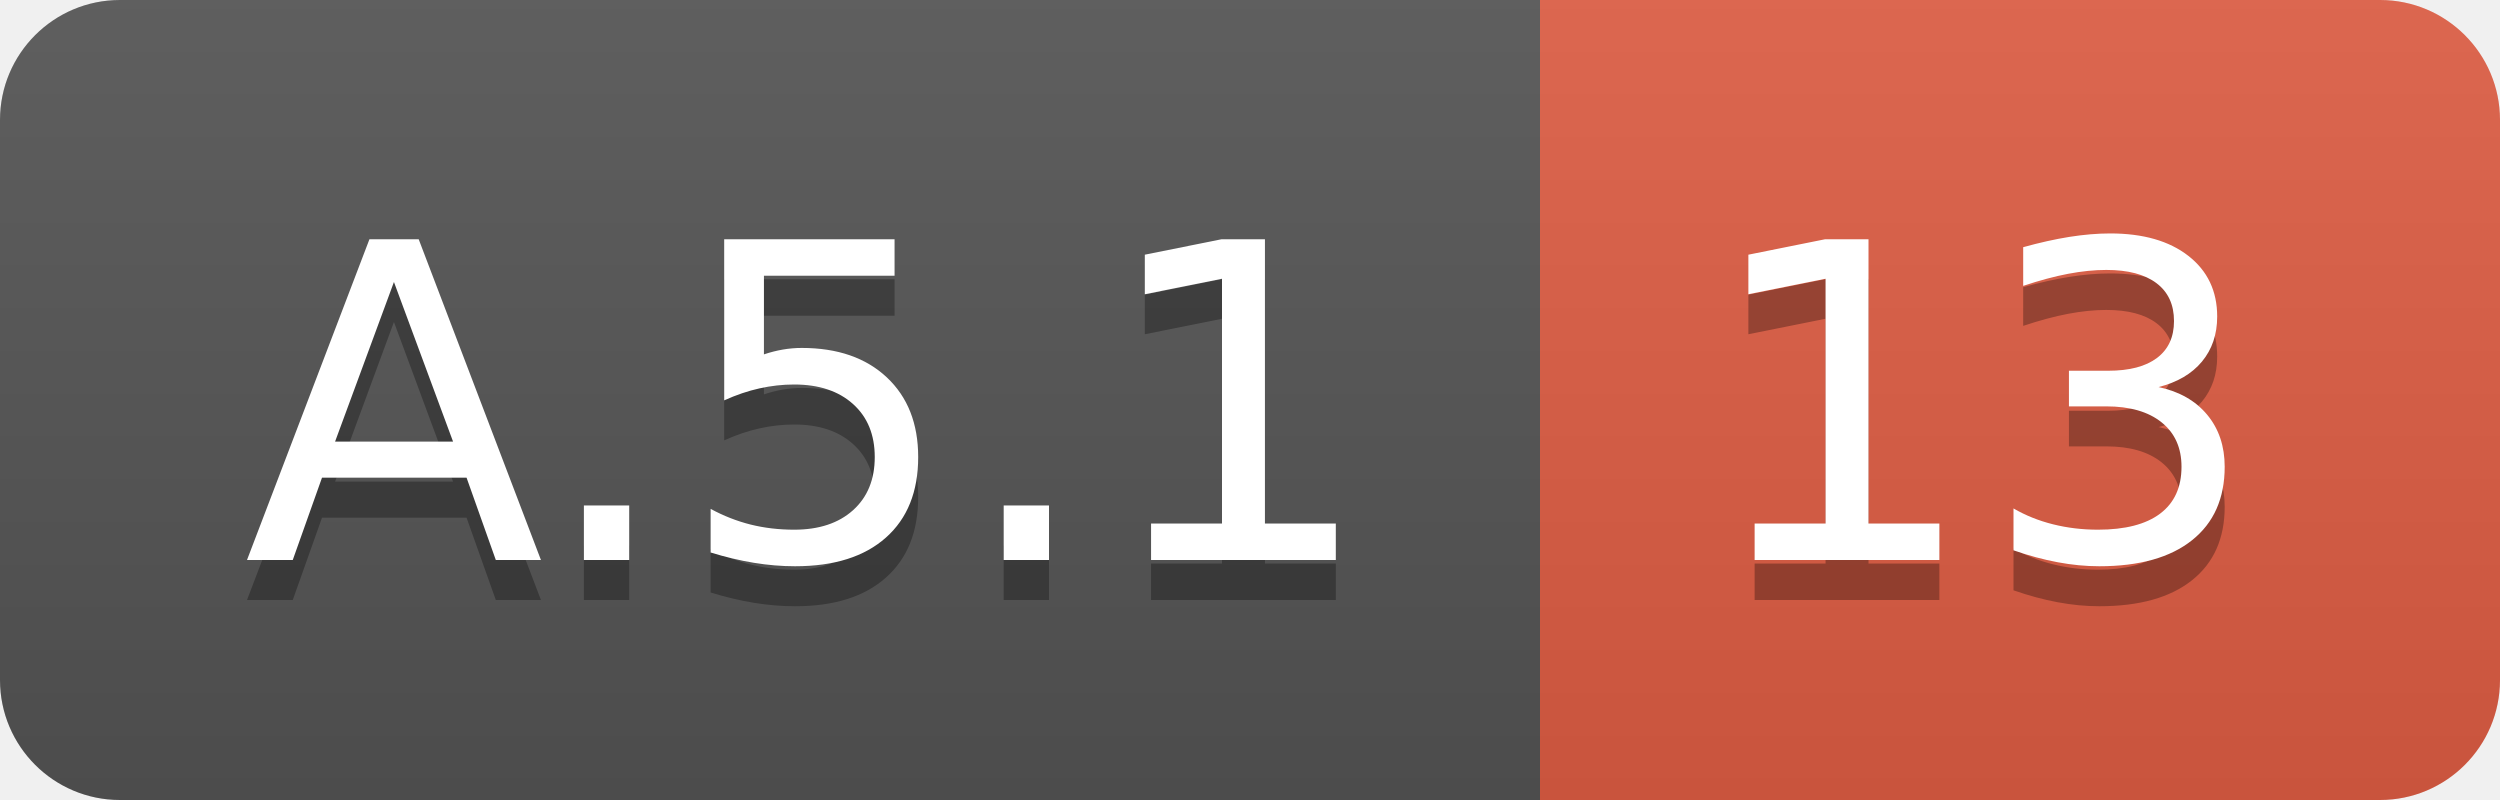
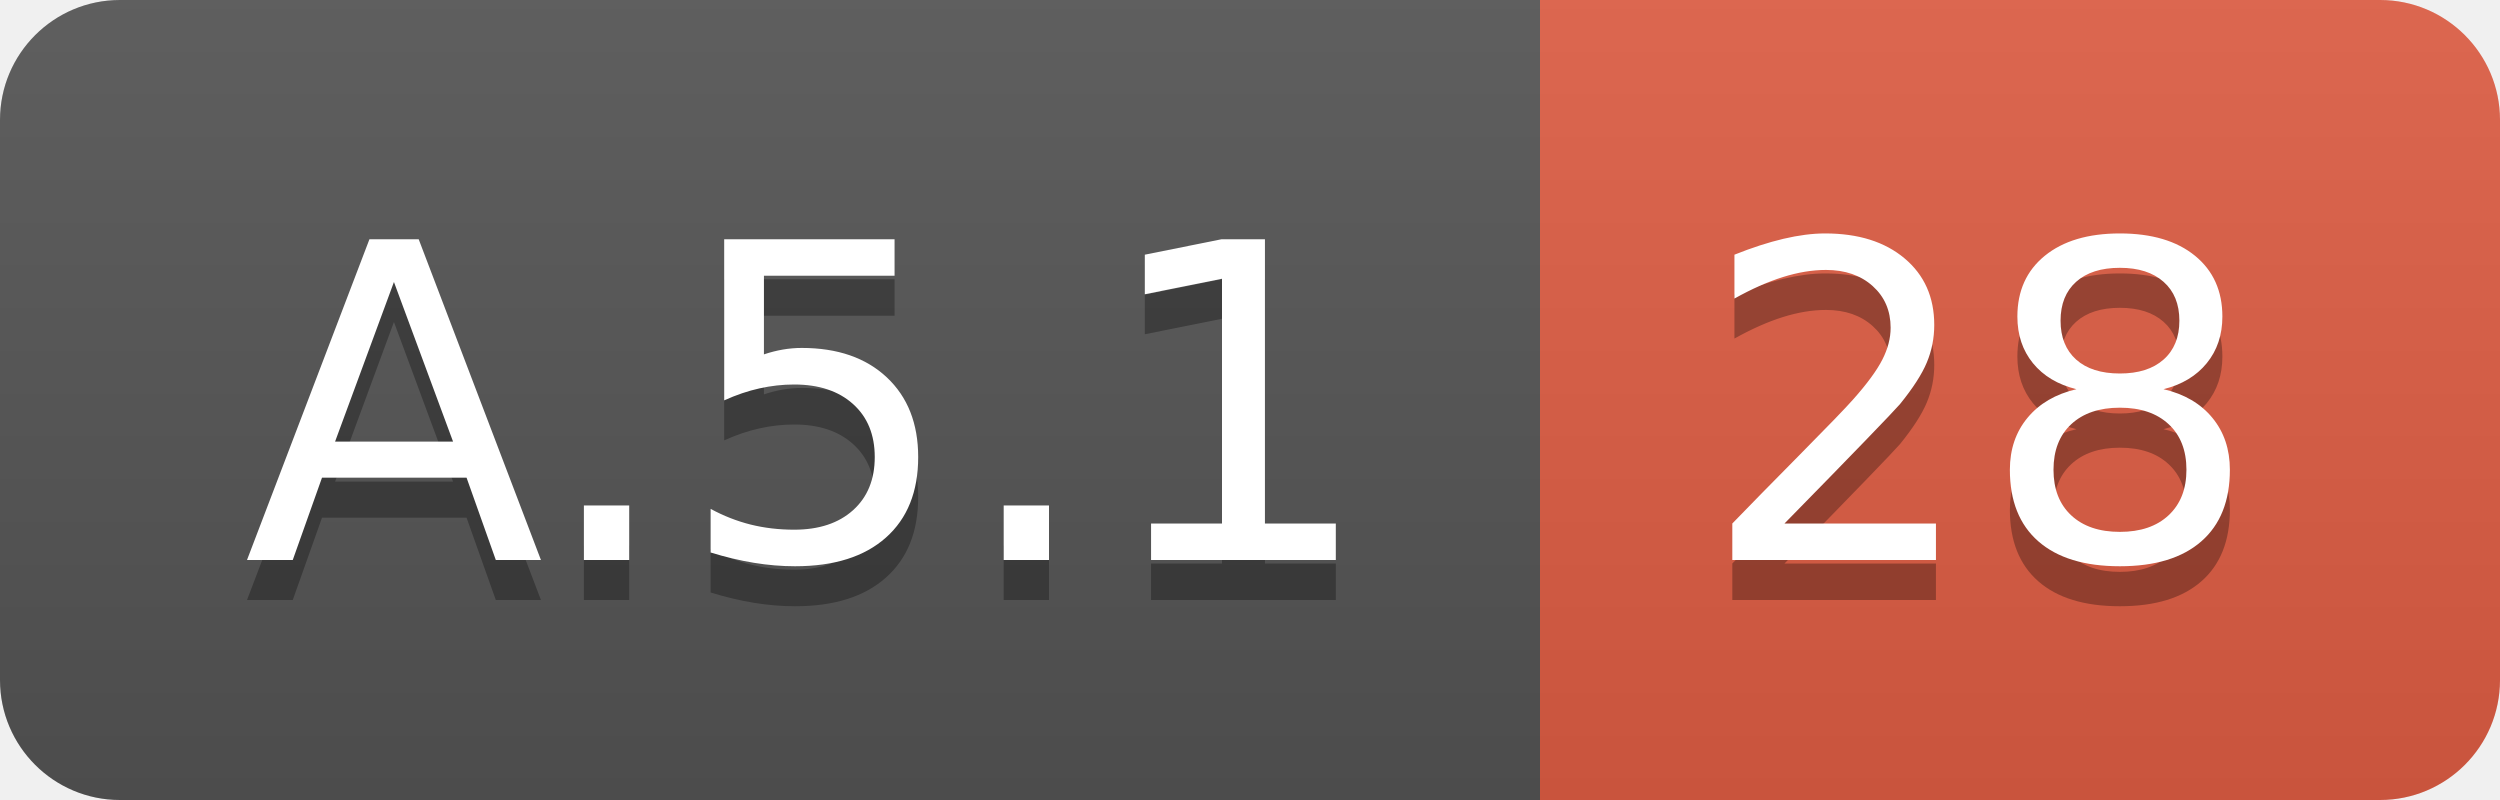
<svg xmlns="http://www.w3.org/2000/svg" width="62.5" height="20">
  <linearGradient id="smooth" x2="0" y2="100%">
    <stop offset="0" stop-color="#bbb" stop-opacity=".1" />
    <stop offset="1" stop-opacity=".1" />
  </linearGradient>
  <clipPath id="round">
    <rect width="62.5" height="20" rx="3" fill="#fff" />
  </clipPath>
  <g clip-path="url(#round)">
    <rect width="38.5" height="20" fill="#555" />
    <rect x="38.5" width="24.0" height="20" fill="#e05d44" />
    <rect width="62.5" height="20" fill="url(#smooth)" />
  </g>
  <g fill="#fff" text-anchor="middle" font-family="DejaVu Sans,Verdana,Geneva,sans-serif" font-size="110">
    <text x="202.5" y="150" fill="#010101" fill-opacity=".3" transform="scale(0.1)" textLength="285.0" lengthAdjust="spacing">A.5.1</text>
    <text x="202.5" y="140" transform="scale(0.1)" textLength="285.0" lengthAdjust="spacing">A.5.1</text>
-     <text x="495.0" y="150" fill="#010101" fill-opacity=".3" transform="scale(0.1)" textLength="140.0" lengthAdjust="spacing">13</text>
-     <text x="495.0" y="140" transform="scale(0.1)" textLength="140.0" lengthAdjust="spacing">13</text>
+     <text x="495.0" y="150" fill="#010101" fill-opacity=".3" transform="scale(0.1)" textLength="140.0" lengthAdjust="spacing">28</text>
+     <text x="495.0" y="140" transform="scale(0.1)" textLength="140.0" lengthAdjust="spacing">28</text>
  </g>
</svg>
